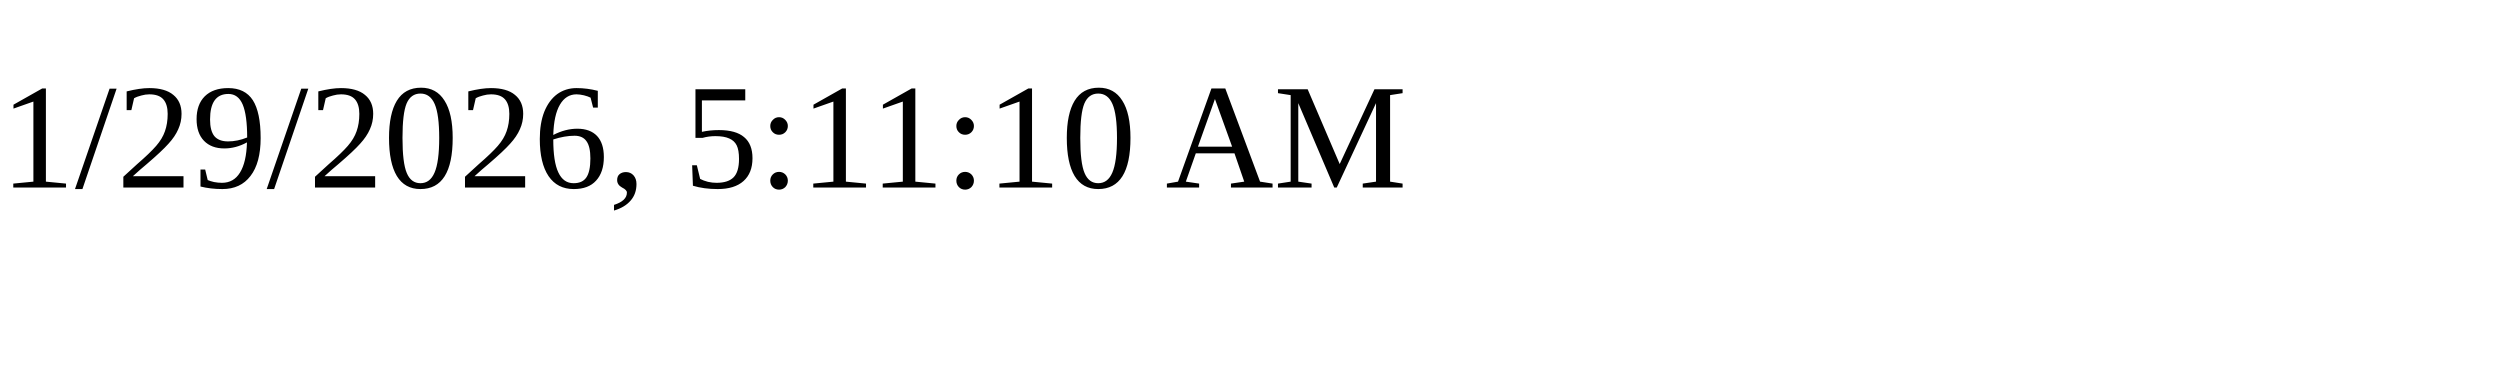
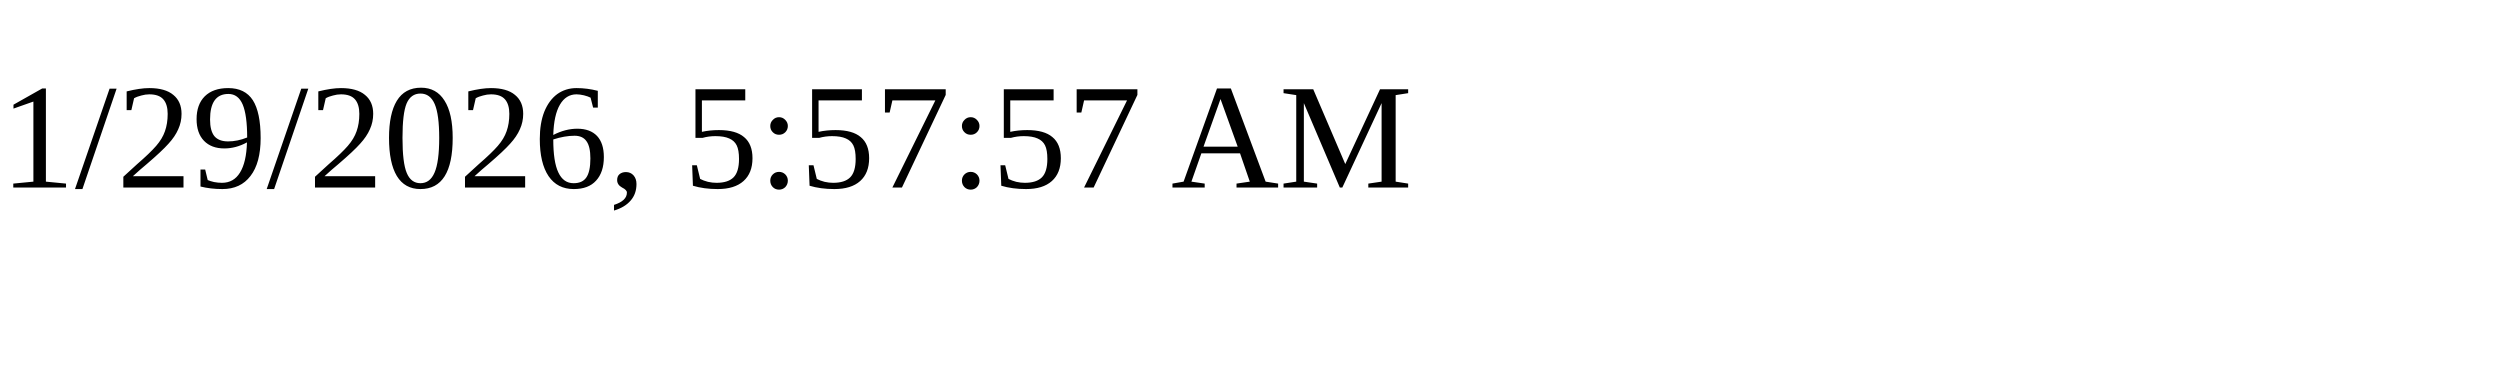
<svg xmlns="http://www.w3.org/2000/svg" height="30" width="200">
-   <text x="0" y="15">1/29/2026, 5:11:10 AM</text>
+   <text x="0" y="15">1/29/2026, 5:57:57 AM</text>
</svg>
